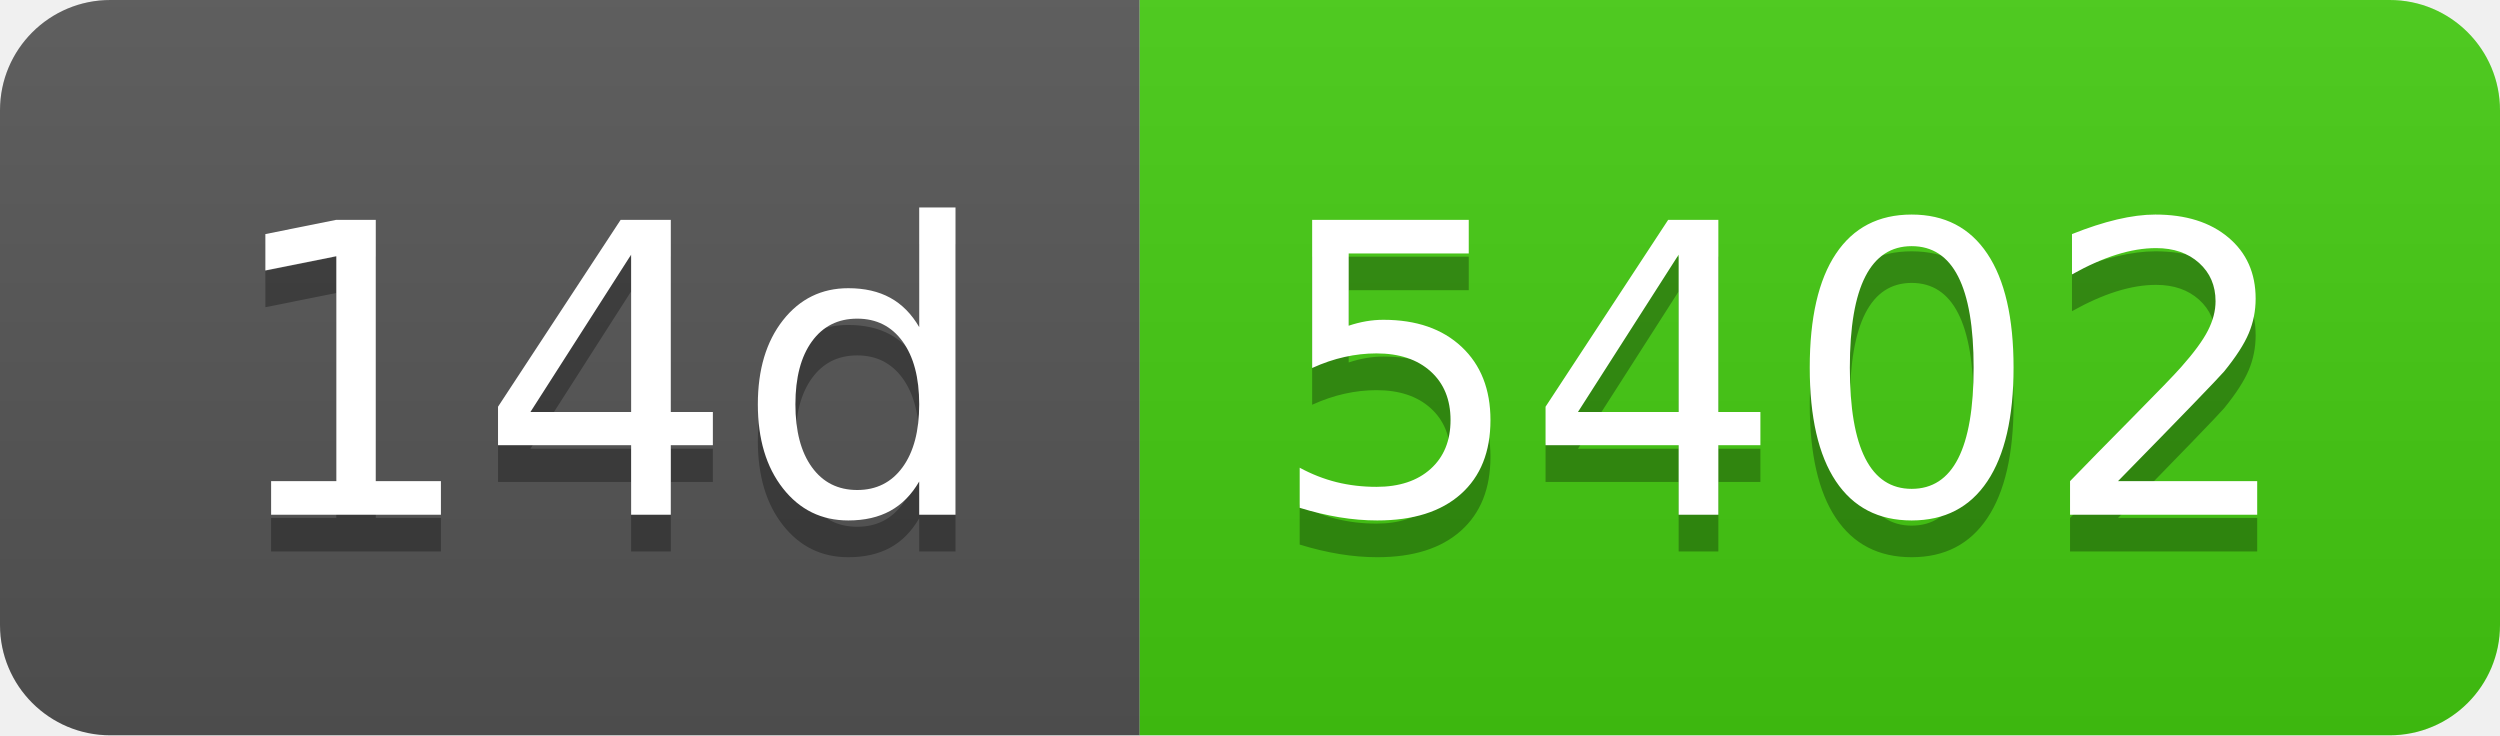
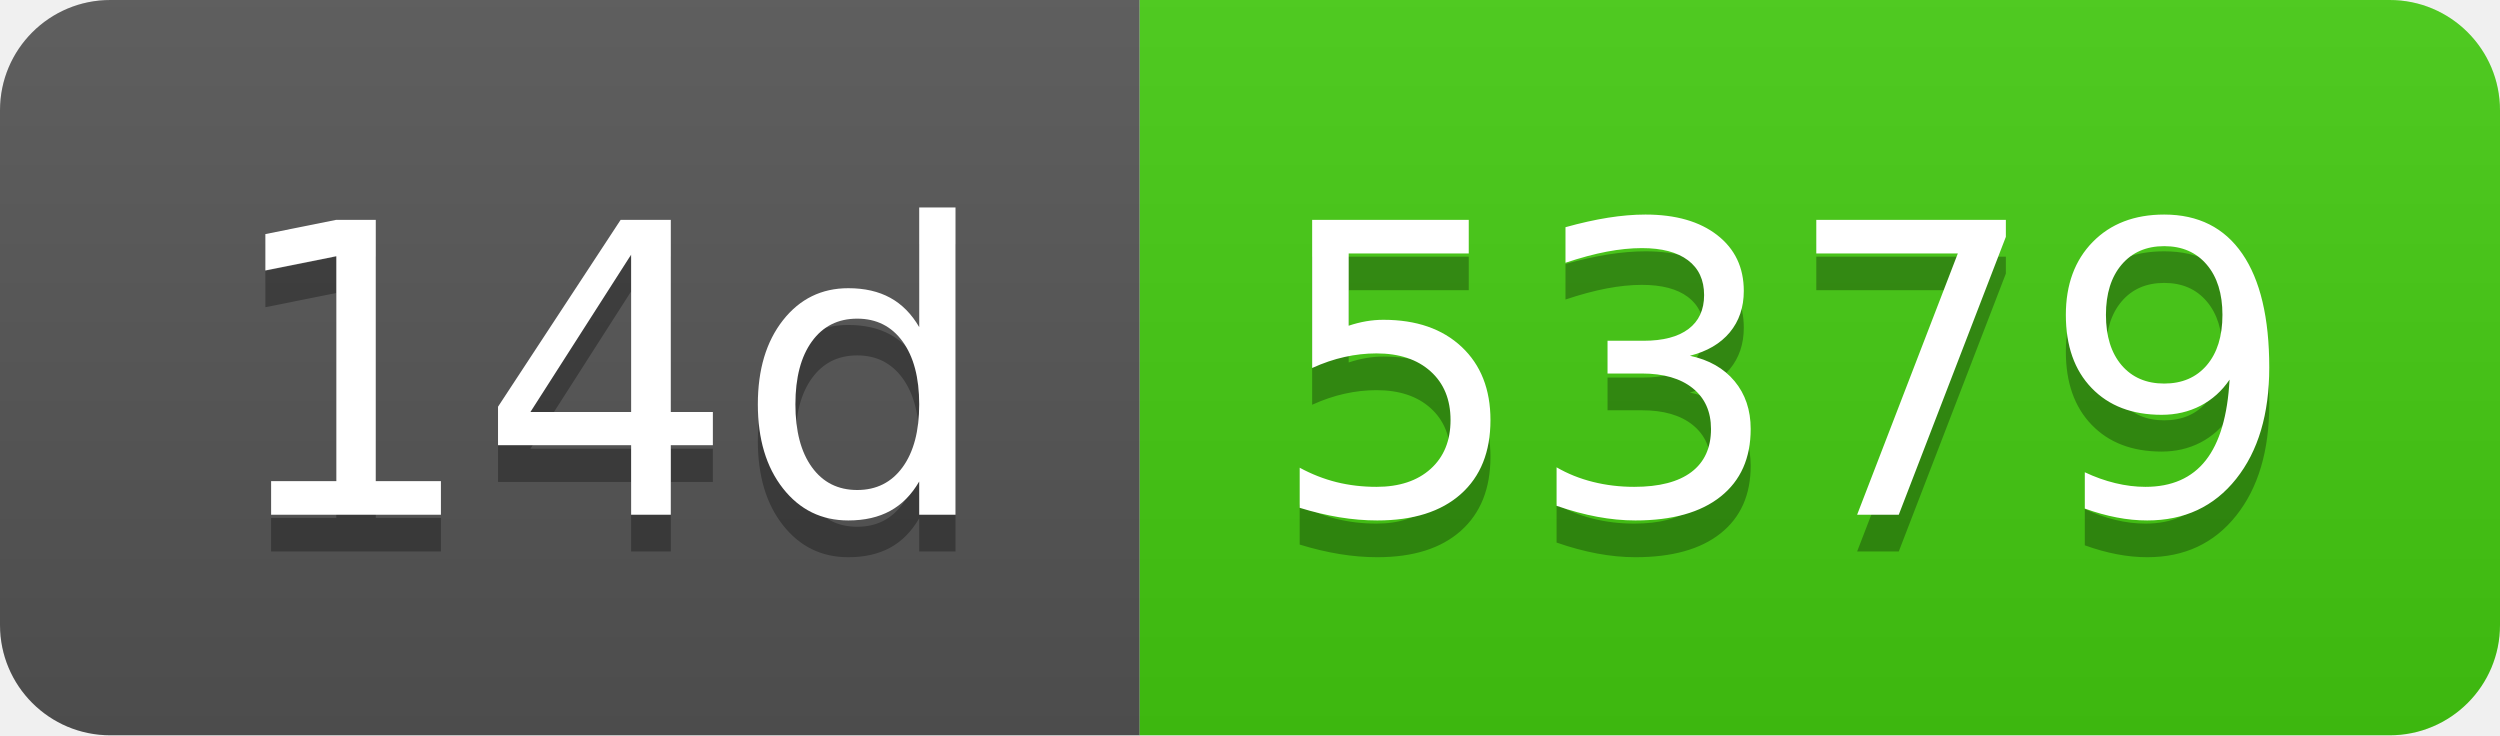
- <svg xmlns="http://www.w3.org/2000/svg" width="68" height="20" role="img" aria-label="14d: 5402">
+ <svg xmlns="http://www.w3.org/2000/svg" width="68" height="20" role="img" aria-label="14d: 5379">
  <linearGradient id="s" x2="0" y2="100%">
    <stop offset="0" stop-color="#bbb" stop-opacity=".1" />
    <stop offset="1" stop-opacity=".1" />
  </linearGradient>
  <clipPath id="r">
    <rect width="68" height="20" rx="3" fill="#fff" />
  </clipPath>
  <g clip-path="url(#r)">
    <rect width="31" height="20" fill="#555" />
    <rect x="31" width="37" height="20" fill="#4c1" />
    <rect width="68" height="20" fill="url(#s)" />
  </g>
  <g fill="#fff" text-anchor="middle" font-family="Verdana,Geneva,DejaVu Sans,sans-serif" text-rendering="geometricPrecision" font-size="110">
    <text aria-hidden="true" x="165" y="150" fill="#010101" fill-opacity=".3" transform="scale(.1)" textLength="210">14d</text>
    <text x="165" y="140" transform="scale(.1)" fill="#fff" textLength="210">14d</text>
-     <text aria-hidden="true" x="485" y="150" fill="#010101" fill-opacity=".3" transform="scale(.1)" textLength="270">5402</text>
-     <text x="485" y="140" transform="scale(.1)" fill="#fff" textLength="270">5402</text>
+     <text aria-hidden="true" x="485" y="150" fill="#010101" fill-opacity=".3" transform="scale(.1)" textLength="270">5379</text>
+     <text x="485" y="140" transform="scale(.1)" fill="#fff" textLength="270">5379</text>
  </g>
</svg>
